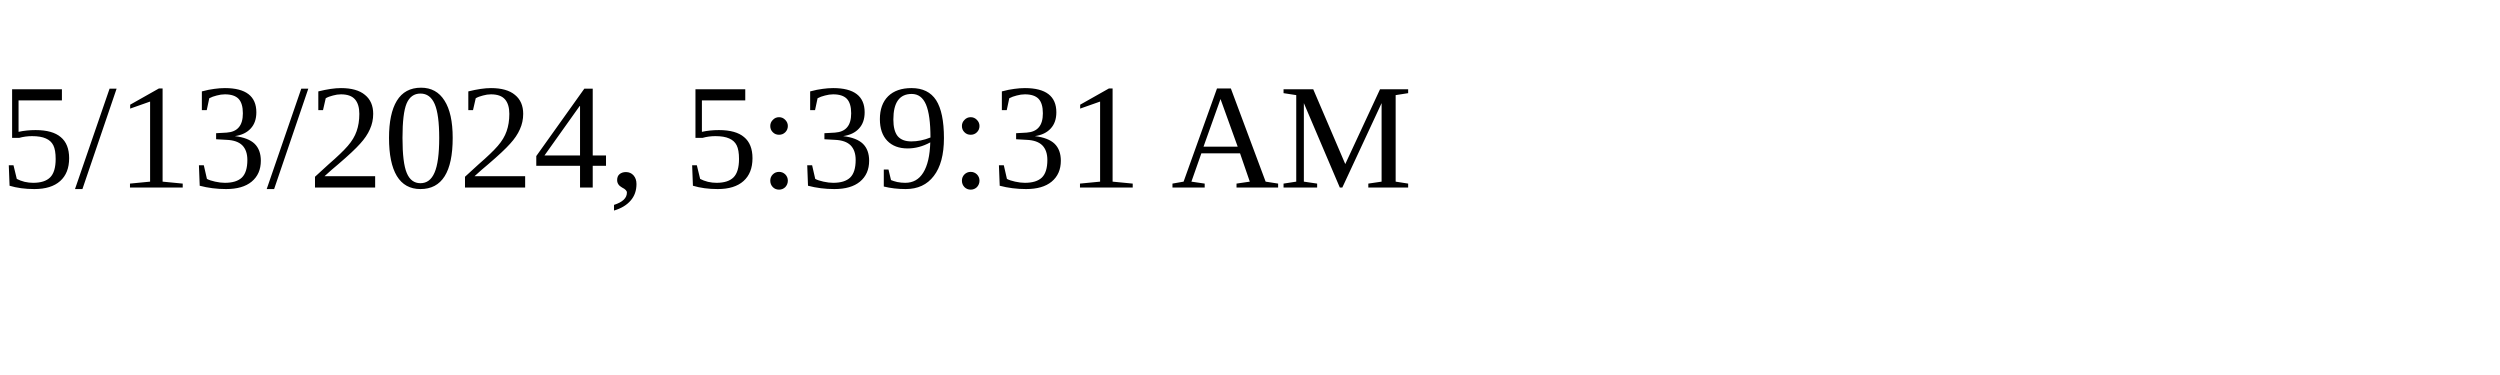
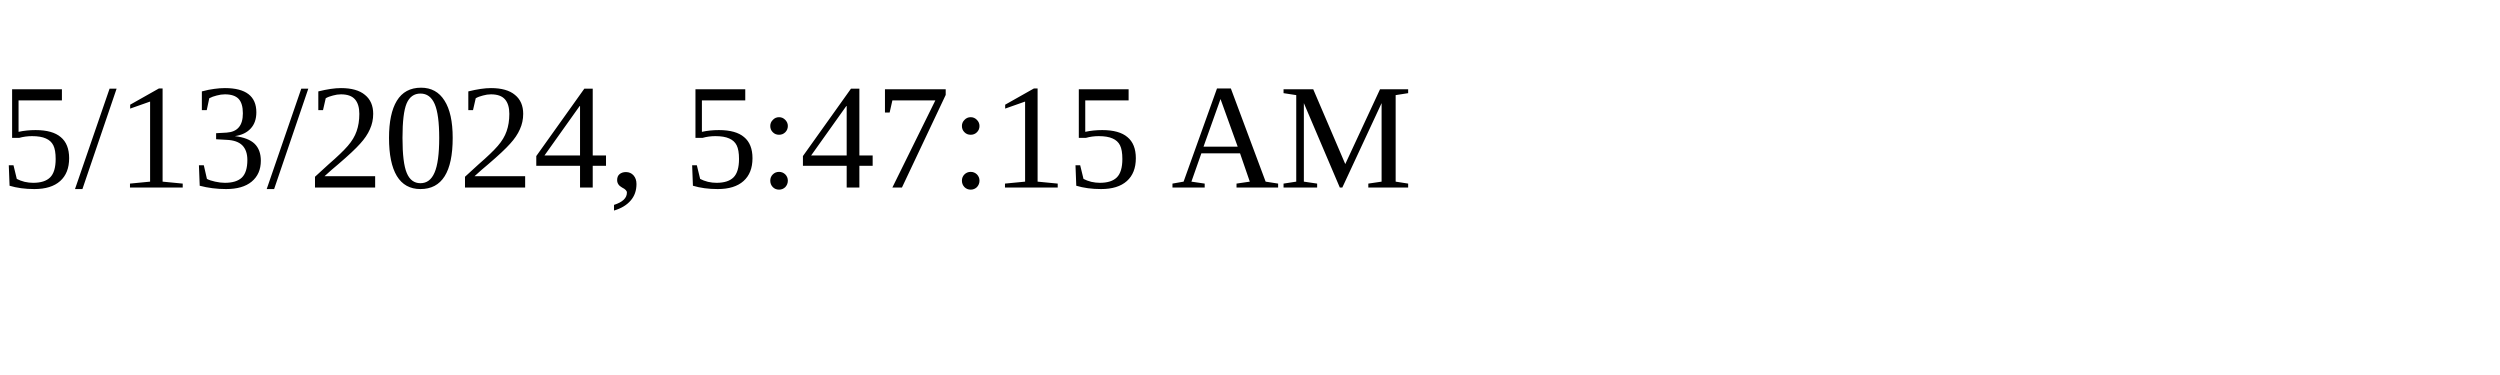
<svg xmlns="http://www.w3.org/2000/svg" height="30" width="200">
-   <text x="0" y="15">5/13/2024, 5:39:31 AM</text>
+   <text x="0" y="15">5/13/2024, 5:47:15 AM</text>
</svg>
